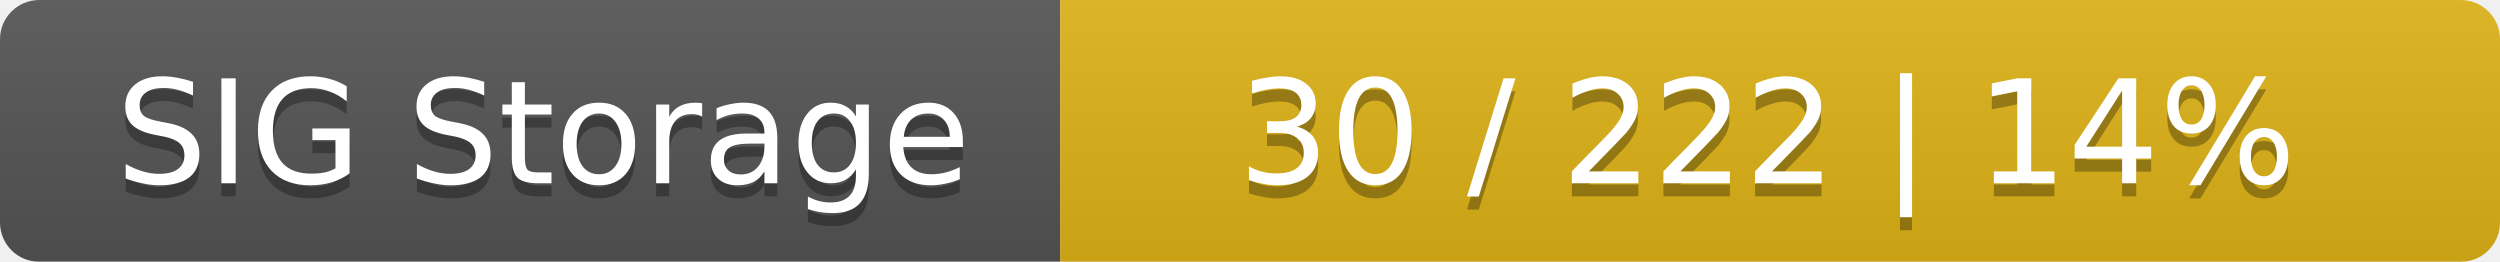
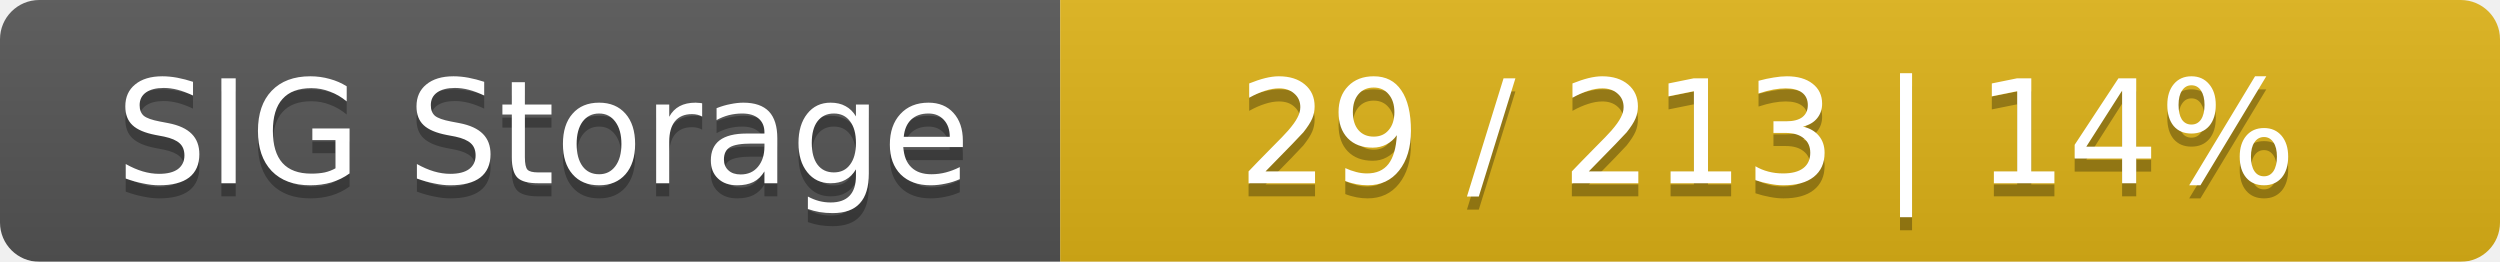
<svg xmlns="http://www.w3.org/2000/svg" width="191" height="20">
  <linearGradient id="smooth" x2="0" y2="100%">
    <stop offset="0" stop-color="#bbb" stop-opacity=".1" />
    <stop offset="1" stop-opacity=".1" />
  </linearGradient>
  <mask id="round">
    <rect width="191" height="20" rx="3" fill="#fff" />
  </mask>
  <g mask="url(#round)">
    <rect width="81" height="20" fill="#555" />
    <rect x="81" width="110" height="20" fill="#dfb317" />
    <rect width="191" height="20" fill="url(#smooth)" />
  </g>
  <g fill="#fff" text-anchor="middle" font-family="DejaVu Sans,Verdana,Geneva,sans-serif" font-size="11">
    <text x="41.5" y="15" fill="#010101" fill-opacity=".3">SIG Storage</text>
    <text x="41.5" y="14">SIG Storage</text>
-     <text x="135" y="15" fill="#010101" fill-opacity=".3">30 / 222    |    14%</text>
-     <text x="135" y="14">30 / 222    |    14%</text>
+     <text x="135" y="15" fill="#010101" fill-opacity=".3">29 / 213    |    14%</text>
+     <text x="135" y="14">29 / 213    |    14%</text>
  </g>
</svg>
